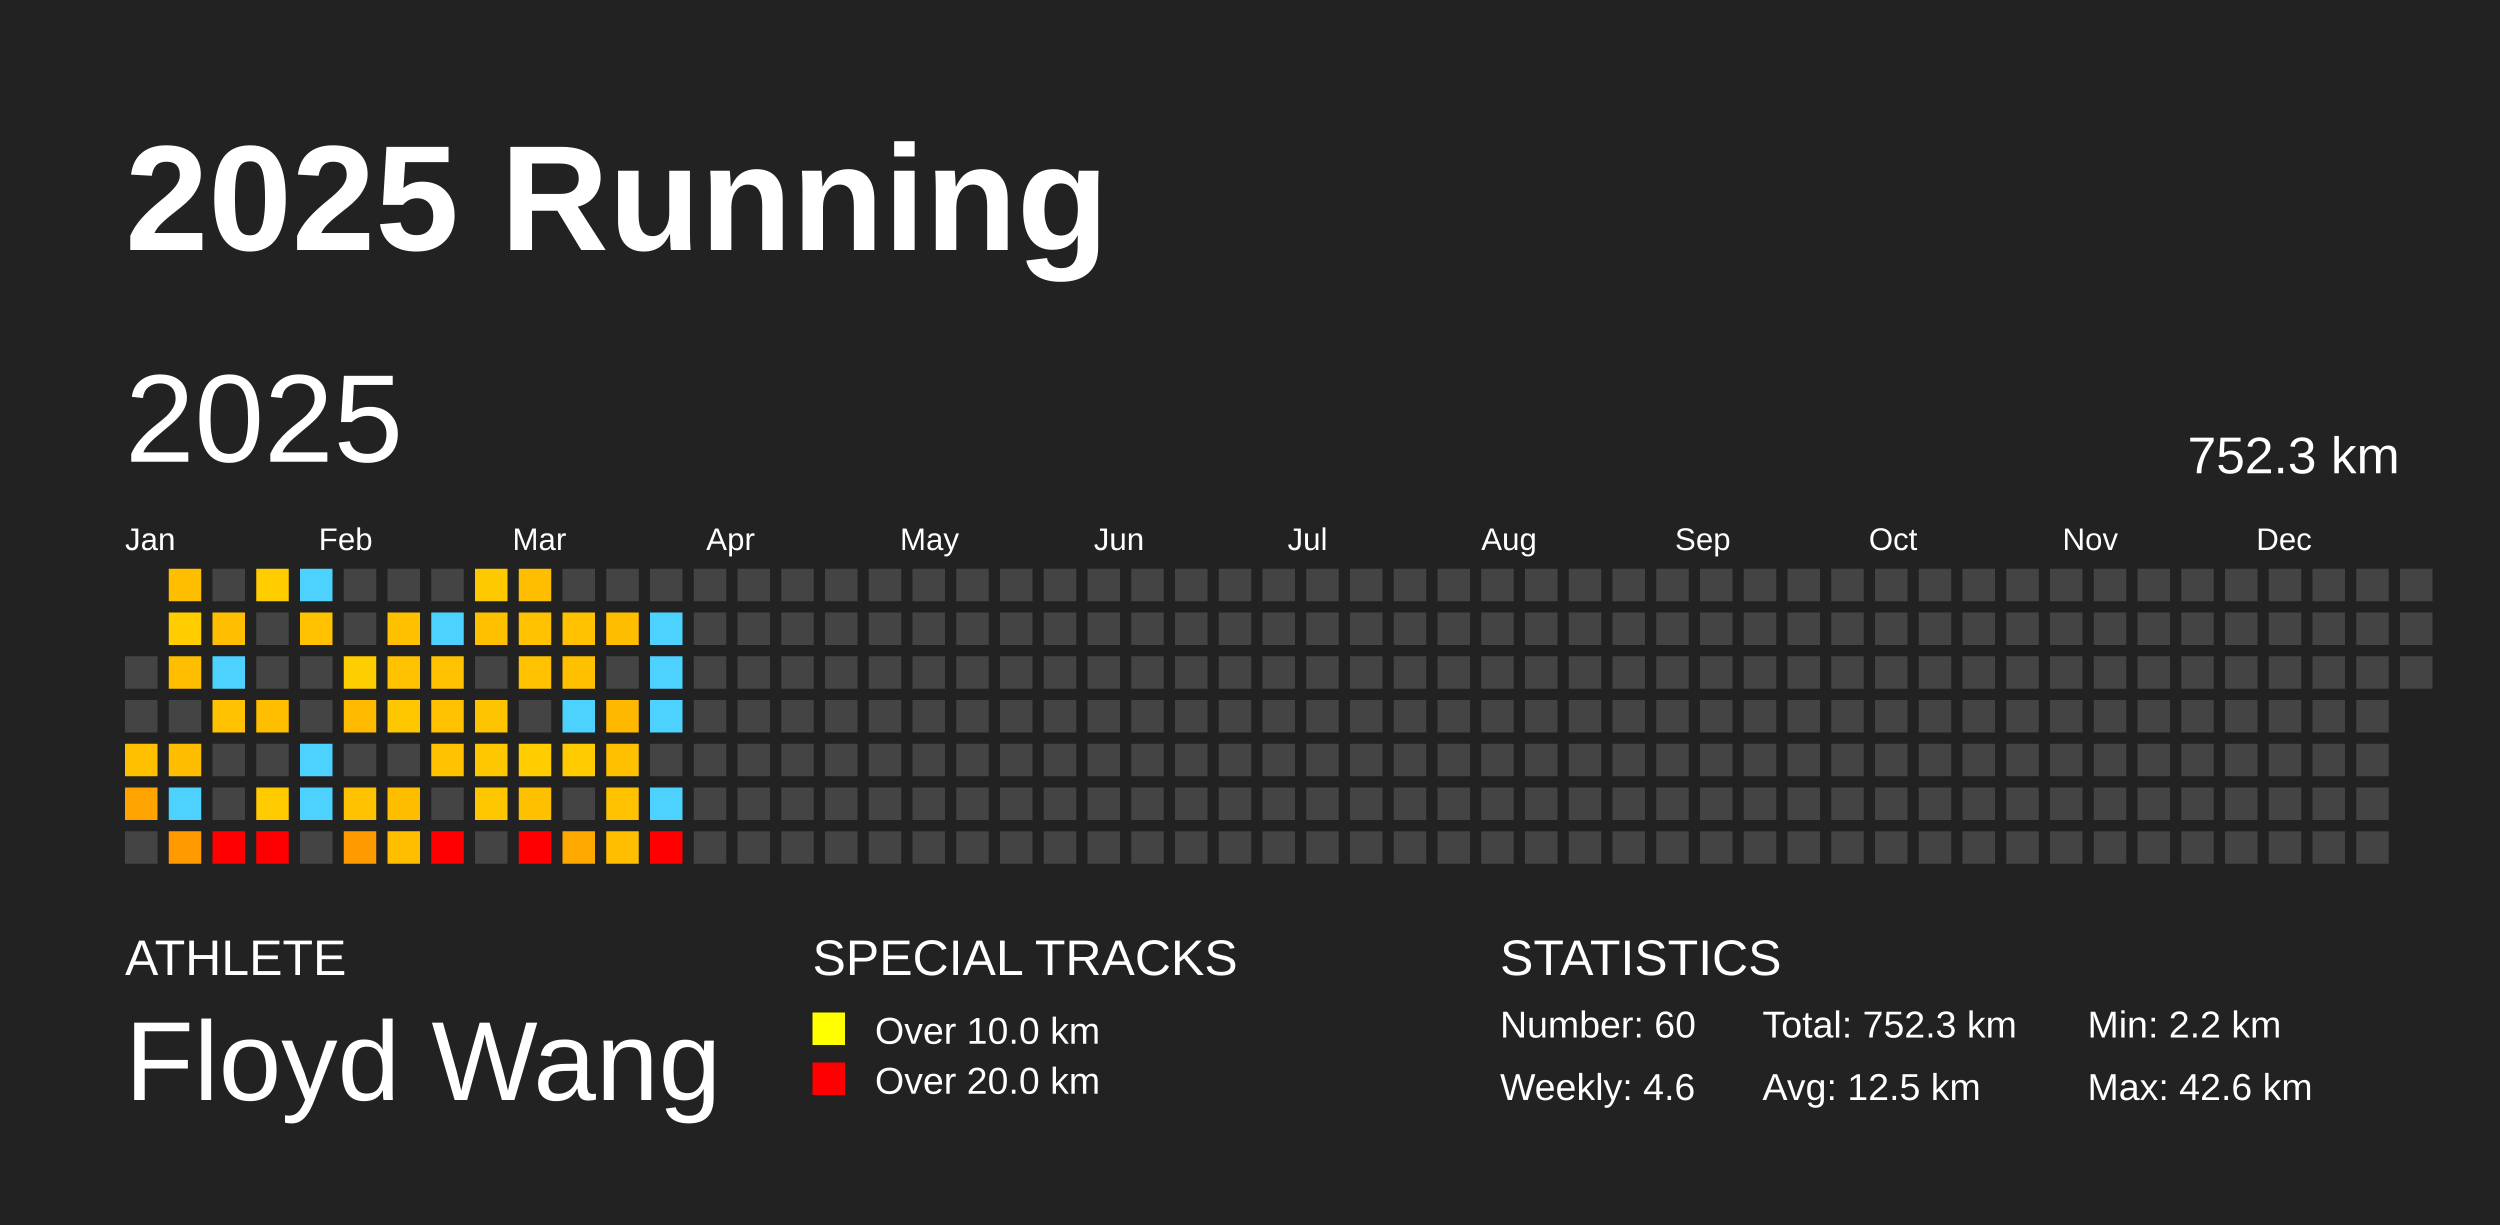
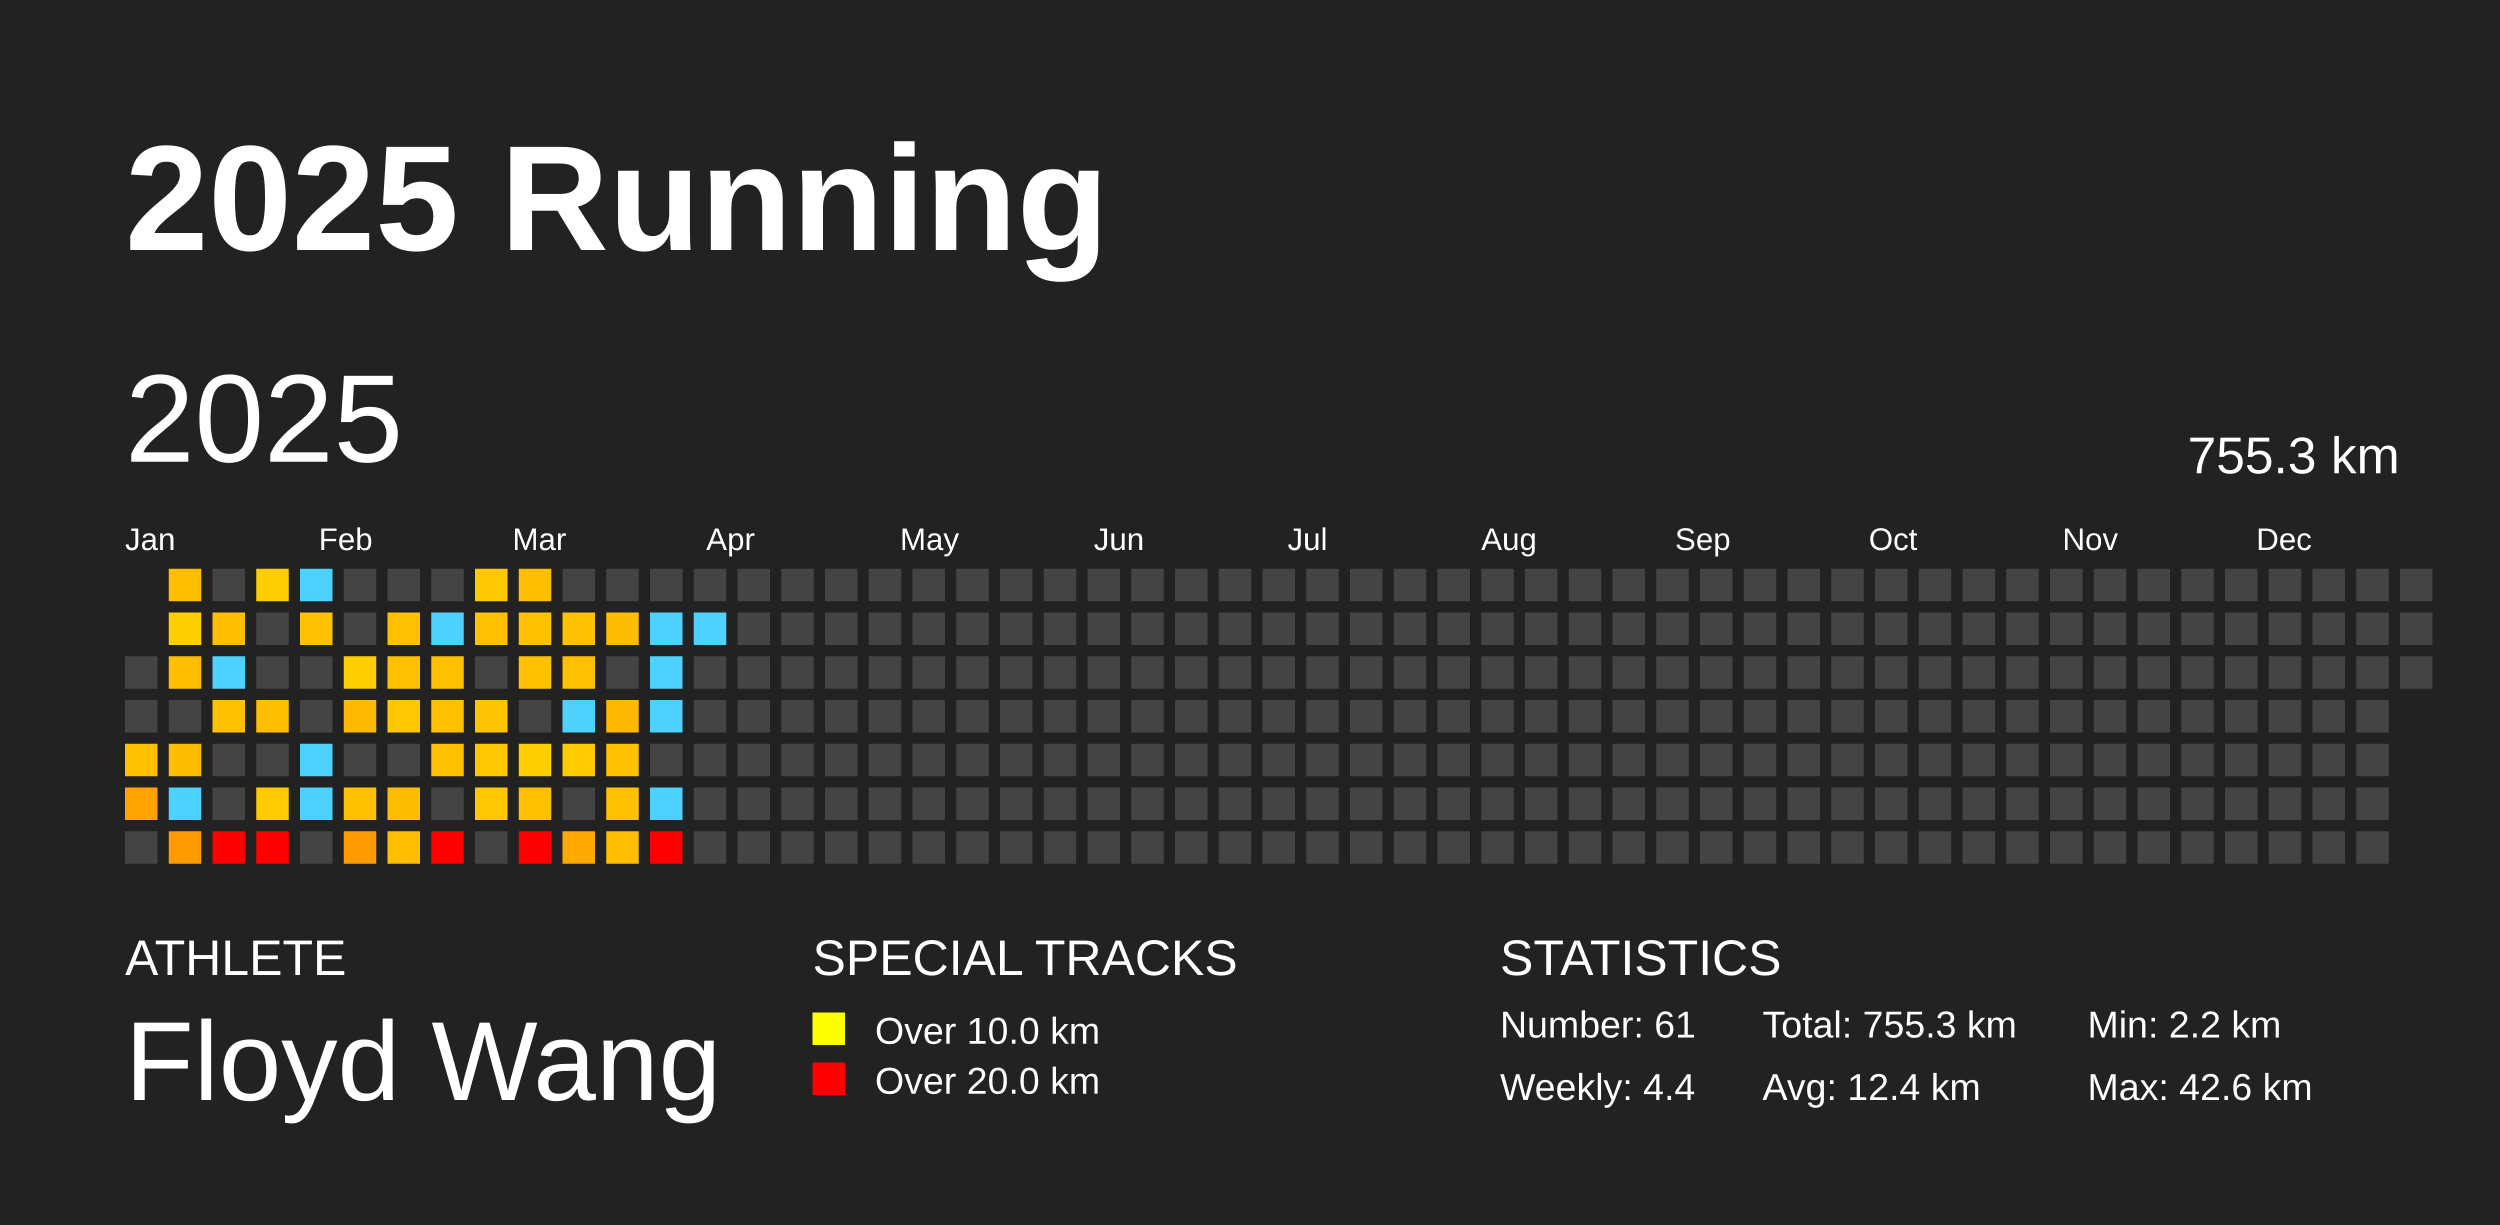
<svg xmlns="http://www.w3.org/2000/svg" baseProfile="full" height="98mm" version="1.1" viewBox="0,0,200,98" width="200mm">
  <defs />
  <rect fill="#222222" height="98" width="200" x="0" y="0" />
  <text fill="#FFFFFF" style="font-size:12px; font-family:Arial; font-weight:bold;" x="10" y="20">2025 Running</text>
  <text fill="#FFFFFF" style="font-size:4px; font-family:Arial" x="10" y="78">ATHLETE</text>
  <text fill="#FFFFFF" style="font-size:9px; font-family:Arial" x="10" y="88">Floyd Wang</text>
  <text fill="#FFFFFF" style="font-size:4px; font-family:Arial" x="65" y="78">SPECIAL TRACKS</text>
  <rect fill="yellow" height="2.6" width="2.6" x="65" y="81" />
  <text fill="#FFFFFF" style="font-size:3px; font-family:Arial" x="70" y="83.5">Over 10.0 km</text>
  <rect fill="red" height="2.6" width="2.6" x="65" y="85" />
  <text fill="#FFFFFF" style="font-size:3px; font-family:Arial" x="70" y="87.5">Over 20.0 km</text>
  <text fill="#FFFFFF" style="font-size:4px; font-family:Arial" x="120" y="78">STATISTICS</text>
-   <text fill="#FFFFFF" style="font-size:3px; font-family:Arial" x="120" y="83">Number: 60</text>
-   <text fill="#FFFFFF" style="font-size:3px; font-family:Arial" x="120" y="88">Weekly: 4.6</text>
-   <text fill="#FFFFFF" style="font-size:3px; font-family:Arial" x="141" y="83">Total: 752.3 km</text>
-   <text fill="#FFFFFF" style="font-size:3px; font-family:Arial" x="141" y="88">Avg: 12.5 km</text>
+   <text fill="#FFFFFF" style="font-size:3px; font-family:Arial" x="120" y="83">Number: 61</text>
+   <text fill="#FFFFFF" style="font-size:3px; font-family:Arial" x="120" y="88">Weekly: 4.4</text>
+   <text fill="#FFFFFF" style="font-size:3px; font-family:Arial" x="141" y="83">Total: 755.3 km</text>
+   <text fill="#FFFFFF" style="font-size:3px; font-family:Arial" x="141" y="88">Avg: 12.4 km</text>
  <text fill="#FFFFFF" style="font-size:3px; font-family:Arial" x="167" y="83">Min: 2.2 km</text>
  <text fill="#FFFFFF" style="font-size:3px; font-family:Arial" x="167" y="88">Max: 42.6 km</text>
  <text dominant-baseline="hanging" fill="#FFFFFF" style="font-size:10.0px; font-family:Arial;" x="10" y="30">2025</text>
-   <text dominant-baseline="hanging" fill="#FFFFFF" style="font-size:4.125px; font-family:Arial;" x="175" y="35">752.3 km</text>
+   <text dominant-baseline="hanging" fill="#FFFFFF" style="font-size:4.125px; font-family:Arial;" x="175" y="35">755.3 km</text>
  <text fill="#FFFFFF" style="font-size:2.5px; font-family:Arial" x="10.0" y="44">Jan</text>
  <text fill="#FFFFFF" style="font-size:2.5px; font-family:Arial" x="25.5" y="44">Feb</text>
  <text fill="#FFFFFF" style="font-size:2.5px; font-family:Arial" x="41.0" y="44">Mar</text>
  <text fill="#FFFFFF" style="font-size:2.5px; font-family:Arial" x="56.5" y="44">Apr</text>
  <text fill="#FFFFFF" style="font-size:2.5px; font-family:Arial" x="72.0" y="44">May</text>
  <text fill="#FFFFFF" style="font-size:2.5px; font-family:Arial" x="87.5" y="44">Jun</text>
  <text fill="#FFFFFF" style="font-size:2.5px; font-family:Arial" x="103.0" y="44">Jul</text>
  <text fill="#FFFFFF" style="font-size:2.5px; font-family:Arial" x="118.5" y="44">Aug</text>
  <text fill="#FFFFFF" style="font-size:2.5px; font-family:Arial" x="134.0" y="44">Sep</text>
  <text fill="#FFFFFF" style="font-size:2.5px; font-family:Arial" x="149.5" y="44">Oct</text>
  <text fill="#FFFFFF" style="font-size:2.5px; font-family:Arial" x="165.0" y="44">Nov</text>
  <text fill="#FFFFFF" style="font-size:2.5px; font-family:Arial" x="180.5" y="44">Dec</text>
  <rect fill="#444444" height="2.6" width="2.6" x="10.0" y="52.5" />
  <rect fill="#444444" height="2.6" width="2.6" x="10.0" y="56.0" />
  <rect fill="#ffc000" height="2.6" width="2.6" x="10.0" y="59.5" />
  <rect fill="#ffa400" height="2.6" width="2.6" x="10.0" y="63.0" />
  <rect fill="#444444" height="2.6" width="2.6" x="10.0" y="66.5" />
  <rect fill="#ffbf00" height="2.6" width="2.6" x="13.5" y="45.5" />
  <rect fill="#ffcd00" height="2.6" width="2.6" x="13.5" y="49.0" />
  <rect fill="#ffbf00" height="2.6" width="2.6" x="13.5" y="52.5" />
  <rect fill="#444444" height="2.6" width="2.6" x="13.5" y="56.0" />
  <rect fill="#ffbd00" height="2.6" width="2.6" x="13.5" y="59.5" />
  <rect fill="#4dd2ff" height="2.6" width="2.6" x="13.5" y="63.0" />
  <rect fill="#ff9b00" height="2.6" width="2.6" x="13.5" y="66.5" />
  <rect fill="#444444" height="2.6" width="2.6" x="17.0" y="45.5" />
  <rect fill="#ffbf00" height="2.6" width="2.6" x="17.0" y="49.0" />
  <rect fill="#4dd2ff" height="2.6" width="2.6" x="17.0" y="52.5" />
  <rect fill="#ffc100" height="2.6" width="2.6" x="17.0" y="56.0" />
  <rect fill="#444444" height="2.6" width="2.6" x="17.0" y="59.5" />
  <rect fill="#444444" height="2.6" width="2.6" x="17.0" y="63.0" />
  <rect fill="red" height="2.6" width="2.6" x="17.0" y="66.5" />
  <rect fill="#ffcd00" height="2.6" width="2.6" x="20.5" y="45.5" />
  <rect fill="#444444" height="2.6" width="2.6" x="20.5" y="49.0" />
  <rect fill="#444444" height="2.6" width="2.6" x="20.5" y="52.5" />
  <rect fill="#ffbe00" height="2.6" width="2.6" x="20.5" y="56.0" />
  <rect fill="#444444" height="2.6" width="2.6" x="20.5" y="59.5" />
  <rect fill="#ffcb00" height="2.6" width="2.6" x="20.5" y="63.0" />
  <rect fill="red" height="2.6" width="2.6" x="20.5" y="66.5" />
  <rect fill="#4dd2ff" height="2.6" width="2.6" x="24.0" y="45.5" />
  <rect fill="#ffc100" height="2.6" width="2.6" x="24.0" y="49.0" />
  <rect fill="#444444" height="2.6" width="2.6" x="24.0" y="52.5" />
  <rect fill="#444444" height="2.6" width="2.6" x="24.0" y="56.0" />
  <rect fill="#4dd2ff" height="2.6" width="2.6" x="24.0" y="59.5" />
  <rect fill="#4dd2ff" height="2.6" width="2.6" x="24.0" y="63.0" />
  <rect fill="#444444" height="2.6" width="2.6" x="24.0" y="66.5" />
  <rect fill="#444444" height="2.6" width="2.6" x="27.5" y="45.5" />
  <rect fill="#444444" height="2.6" width="2.6" x="27.5" y="49.0" />
  <rect fill="#ffce00" height="2.6" width="2.6" x="27.5" y="52.5" />
  <rect fill="#ffba00" height="2.6" width="2.6" x="27.5" y="56.0" />
  <rect fill="#444444" height="2.6" width="2.6" x="27.5" y="59.5" />
  <rect fill="#ffc100" height="2.6" width="2.6" x="27.5" y="63.0" />
  <rect fill="#ff9b00" height="2.6" width="2.6" x="27.5" y="66.5" />
  <rect fill="#444444" height="2.6" width="2.6" x="31.0" y="45.5" />
  <rect fill="#ffc000" height="2.6" width="2.6" x="31.0" y="49.0" />
  <rect fill="#ffc100" height="2.6" width="2.6" x="31.0" y="52.5" />
  <rect fill="#ffc700" height="2.6" width="2.6" x="31.0" y="56.0" />
  <rect fill="#444444" height="2.6" width="2.6" x="31.0" y="59.5" />
  <rect fill="#ffbd00" height="2.6" width="2.6" x="31.0" y="63.0" />
  <rect fill="#ffbf00" height="2.6" width="2.6" x="31.0" y="66.5" />
  <rect fill="#444444" height="2.6" width="2.6" x="34.5" y="45.5" />
  <rect fill="#4dd2ff" height="2.6" width="2.6" x="34.5" y="49.0" />
  <rect fill="#ffc100" height="2.6" width="2.6" x="34.5" y="52.5" />
  <rect fill="#ffc100" height="2.6" width="2.6" x="34.5" y="56.0" />
  <rect fill="#ffc100" height="2.6" width="2.6" x="34.5" y="59.5" />
  <rect fill="#444444" height="2.6" width="2.6" x="34.5" y="63.0" />
  <rect fill="red" height="2.6" width="2.6" x="34.5" y="66.5" />
  <rect fill="#ffc900" height="2.6" width="2.6" x="38.0" y="45.5" />
  <rect fill="#ffc000" height="2.6" width="2.6" x="38.0" y="49.0" />
  <rect fill="#444444" height="2.6" width="2.6" x="38.0" y="52.5" />
  <rect fill="#ffc400" height="2.6" width="2.6" x="38.0" y="56.0" />
  <rect fill="#ffc700" height="2.6" width="2.6" x="38.0" y="59.5" />
  <rect fill="#ffc700" height="2.6" width="2.6" x="38.0" y="63.0" />
  <rect fill="#444444" height="2.6" width="2.6" x="38.0" y="66.5" />
  <rect fill="#ffbe00" height="2.6" width="2.6" x="41.5" y="45.5" />
  <rect fill="#ffc100" height="2.6" width="2.6" x="41.5" y="49.0" />
  <rect fill="#ffc100" height="2.6" width="2.6" x="41.5" y="52.5" />
  <rect fill="#444444" height="2.6" width="2.6" x="41.5" y="56.0" />
  <rect fill="#ffcd00" height="2.6" width="2.6" x="41.5" y="59.5" />
  <rect fill="#ffc000" height="2.6" width="2.6" x="41.5" y="63.0" />
  <rect fill="red" height="2.6" width="2.6" x="41.5" y="66.5" />
  <rect fill="#444444" height="2.6" width="2.6" x="45.0" y="45.5" />
  <rect fill="#ffc100" height="2.6" width="2.6" x="45.0" y="49.0" />
  <rect fill="#ffc000" height="2.6" width="2.6" x="45.0" y="52.5" />
  <rect fill="#4dd2ff" height="2.6" width="2.6" x="45.0" y="56.0" />
  <rect fill="#ffcb00" height="2.6" width="2.6" x="45.0" y="59.5" />
  <rect fill="#444444" height="2.6" width="2.6" x="45.0" y="63.0" />
  <rect fill="#ffa800" height="2.6" width="2.6" x="45.0" y="66.5" />
  <rect fill="#444444" height="2.6" width="2.6" x="48.5" y="45.5" />
  <rect fill="#ffbd00" height="2.6" width="2.6" x="48.5" y="49.0" />
  <rect fill="#444444" height="2.6" width="2.6" x="48.5" y="52.5" />
  <rect fill="#ffb800" height="2.6" width="2.6" x="48.5" y="56.0" />
  <rect fill="#ffc000" height="2.6" width="2.6" x="48.5" y="59.5" />
  <rect fill="#ffc100" height="2.6" width="2.6" x="48.5" y="63.0" />
  <rect fill="#ffbe00" height="2.6" width="2.6" x="48.5" y="66.5" />
  <rect fill="#444444" height="2.6" width="2.6" x="52.0" y="45.5" />
  <rect fill="#4dd2ff" height="2.6" width="2.6" x="52.0" y="49.0" />
  <rect fill="#4dd2ff" height="2.6" width="2.6" x="52.0" y="52.5" />
  <rect fill="#4dd2ff" height="2.6" width="2.6" x="52.0" y="56.0" />
  <rect fill="#444444" height="2.6" width="2.6" x="52.0" y="59.5" />
  <rect fill="#4dd2ff" height="2.6" width="2.6" x="52.0" y="63.0" />
  <rect fill="red" height="2.6" width="2.6" x="52.0" y="66.5" />
  <rect fill="#444444" height="2.6" width="2.6" x="55.5" y="45.5" />
-   <rect fill="#444444" height="2.6" width="2.6" x="55.5" y="49.0" />
+   <rect fill="#4dd2ff" height="2.6" width="2.6" x="55.5" y="49.0" />
  <rect fill="#444444" height="2.6" width="2.6" x="55.5" y="52.5" />
  <rect fill="#444444" height="2.6" width="2.6" x="55.5" y="56.0" />
  <rect fill="#444444" height="2.6" width="2.6" x="55.5" y="59.5" />
  <rect fill="#444444" height="2.6" width="2.6" x="55.5" y="63.0" />
  <rect fill="#444444" height="2.6" width="2.6" x="55.5" y="66.5" />
  <rect fill="#444444" height="2.6" width="2.6" x="59.0" y="45.5" />
  <rect fill="#444444" height="2.6" width="2.6" x="59.0" y="49.0" />
  <rect fill="#444444" height="2.6" width="2.6" x="59.0" y="52.5" />
  <rect fill="#444444" height="2.6" width="2.6" x="59.0" y="56.0" />
  <rect fill="#444444" height="2.6" width="2.6" x="59.0" y="59.5" />
  <rect fill="#444444" height="2.6" width="2.6" x="59.0" y="63.0" />
  <rect fill="#444444" height="2.6" width="2.6" x="59.0" y="66.5" />
  <rect fill="#444444" height="2.6" width="2.6" x="62.5" y="45.5" />
  <rect fill="#444444" height="2.6" width="2.6" x="62.5" y="49.0" />
  <rect fill="#444444" height="2.6" width="2.6" x="62.5" y="52.5" />
  <rect fill="#444444" height="2.6" width="2.6" x="62.5" y="56.0" />
  <rect fill="#444444" height="2.6" width="2.6" x="62.5" y="59.5" />
  <rect fill="#444444" height="2.6" width="2.6" x="62.5" y="63.0" />
  <rect fill="#444444" height="2.6" width="2.6" x="62.5" y="66.5" />
  <rect fill="#444444" height="2.6" width="2.6" x="66.0" y="45.5" />
  <rect fill="#444444" height="2.6" width="2.6" x="66.0" y="49.0" />
  <rect fill="#444444" height="2.6" width="2.6" x="66.0" y="52.5" />
  <rect fill="#444444" height="2.6" width="2.6" x="66.0" y="56.0" />
  <rect fill="#444444" height="2.6" width="2.6" x="66.0" y="59.5" />
  <rect fill="#444444" height="2.6" width="2.6" x="66.0" y="63.0" />
  <rect fill="#444444" height="2.6" width="2.6" x="66.0" y="66.5" />
  <rect fill="#444444" height="2.6" width="2.6" x="69.5" y="45.5" />
  <rect fill="#444444" height="2.6" width="2.6" x="69.5" y="49.0" />
  <rect fill="#444444" height="2.6" width="2.6" x="69.5" y="52.5" />
  <rect fill="#444444" height="2.6" width="2.6" x="69.5" y="56.0" />
  <rect fill="#444444" height="2.6" width="2.6" x="69.5" y="59.5" />
  <rect fill="#444444" height="2.6" width="2.6" x="69.5" y="63.0" />
  <rect fill="#444444" height="2.6" width="2.6" x="69.5" y="66.5" />
  <rect fill="#444444" height="2.6" width="2.6" x="73.0" y="45.5" />
  <rect fill="#444444" height="2.6" width="2.6" x="73.0" y="49.0" />
  <rect fill="#444444" height="2.6" width="2.6" x="73.0" y="52.5" />
  <rect fill="#444444" height="2.6" width="2.6" x="73.0" y="56.0" />
  <rect fill="#444444" height="2.6" width="2.6" x="73.0" y="59.5" />
  <rect fill="#444444" height="2.6" width="2.6" x="73.0" y="63.0" />
  <rect fill="#444444" height="2.6" width="2.6" x="73.0" y="66.5" />
  <rect fill="#444444" height="2.6" width="2.6" x="76.5" y="45.5" />
  <rect fill="#444444" height="2.6" width="2.6" x="76.5" y="49.0" />
  <rect fill="#444444" height="2.6" width="2.6" x="76.5" y="52.5" />
  <rect fill="#444444" height="2.6" width="2.6" x="76.5" y="56.0" />
  <rect fill="#444444" height="2.6" width="2.6" x="76.5" y="59.5" />
  <rect fill="#444444" height="2.6" width="2.6" x="76.5" y="63.0" />
  <rect fill="#444444" height="2.6" width="2.6" x="76.5" y="66.5" />
  <rect fill="#444444" height="2.6" width="2.6" x="80.0" y="45.5" />
  <rect fill="#444444" height="2.6" width="2.6" x="80.0" y="49.0" />
  <rect fill="#444444" height="2.6" width="2.6" x="80.0" y="52.5" />
  <rect fill="#444444" height="2.6" width="2.6" x="80.0" y="56.0" />
  <rect fill="#444444" height="2.6" width="2.6" x="80.0" y="59.5" />
  <rect fill="#444444" height="2.6" width="2.6" x="80.0" y="63.0" />
  <rect fill="#444444" height="2.6" width="2.6" x="80.0" y="66.5" />
  <rect fill="#444444" height="2.6" width="2.6" x="83.5" y="45.5" />
  <rect fill="#444444" height="2.6" width="2.6" x="83.5" y="49.0" />
  <rect fill="#444444" height="2.6" width="2.6" x="83.5" y="52.5" />
  <rect fill="#444444" height="2.6" width="2.6" x="83.5" y="56.0" />
  <rect fill="#444444" height="2.6" width="2.6" x="83.5" y="59.5" />
  <rect fill="#444444" height="2.6" width="2.6" x="83.5" y="63.0" />
  <rect fill="#444444" height="2.6" width="2.6" x="83.5" y="66.5" />
  <rect fill="#444444" height="2.6" width="2.6" x="87.0" y="45.5" />
  <rect fill="#444444" height="2.6" width="2.6" x="87.0" y="49.0" />
  <rect fill="#444444" height="2.6" width="2.6" x="87.0" y="52.5" />
  <rect fill="#444444" height="2.6" width="2.6" x="87.0" y="56.0" />
  <rect fill="#444444" height="2.6" width="2.6" x="87.0" y="59.5" />
  <rect fill="#444444" height="2.6" width="2.6" x="87.0" y="63.0" />
  <rect fill="#444444" height="2.6" width="2.6" x="87.0" y="66.5" />
  <rect fill="#444444" height="2.6" width="2.6" x="90.5" y="45.5" />
  <rect fill="#444444" height="2.6" width="2.6" x="90.5" y="49.0" />
  <rect fill="#444444" height="2.6" width="2.6" x="90.5" y="52.5" />
  <rect fill="#444444" height="2.6" width="2.6" x="90.5" y="56.0" />
  <rect fill="#444444" height="2.6" width="2.6" x="90.5" y="59.5" />
  <rect fill="#444444" height="2.6" width="2.6" x="90.5" y="63.0" />
  <rect fill="#444444" height="2.6" width="2.6" x="90.5" y="66.5" />
  <rect fill="#444444" height="2.6" width="2.6" x="94.0" y="45.5" />
  <rect fill="#444444" height="2.6" width="2.6" x="94.0" y="49.0" />
  <rect fill="#444444" height="2.6" width="2.6" x="94.0" y="52.5" />
  <rect fill="#444444" height="2.6" width="2.6" x="94.0" y="56.0" />
  <rect fill="#444444" height="2.6" width="2.6" x="94.0" y="59.5" />
  <rect fill="#444444" height="2.6" width="2.6" x="94.0" y="63.0" />
  <rect fill="#444444" height="2.6" width="2.6" x="94.0" y="66.5" />
  <rect fill="#444444" height="2.6" width="2.6" x="97.5" y="45.5" />
  <rect fill="#444444" height="2.6" width="2.6" x="97.5" y="49.0" />
  <rect fill="#444444" height="2.6" width="2.6" x="97.5" y="52.5" />
  <rect fill="#444444" height="2.6" width="2.6" x="97.5" y="56.0" />
  <rect fill="#444444" height="2.6" width="2.6" x="97.5" y="59.5" />
  <rect fill="#444444" height="2.6" width="2.6" x="97.5" y="63.0" />
  <rect fill="#444444" height="2.6" width="2.6" x="97.5" y="66.5" />
  <rect fill="#444444" height="2.6" width="2.6" x="101.0" y="45.5" />
  <rect fill="#444444" height="2.6" width="2.6" x="101.0" y="49.0" />
  <rect fill="#444444" height="2.6" width="2.6" x="101.0" y="52.5" />
  <rect fill="#444444" height="2.6" width="2.6" x="101.0" y="56.0" />
  <rect fill="#444444" height="2.6" width="2.6" x="101.0" y="59.5" />
  <rect fill="#444444" height="2.6" width="2.6" x="101.0" y="63.0" />
  <rect fill="#444444" height="2.6" width="2.6" x="101.0" y="66.5" />
  <rect fill="#444444" height="2.6" width="2.6" x="104.5" y="45.5" />
  <rect fill="#444444" height="2.6" width="2.6" x="104.5" y="49.0" />
  <rect fill="#444444" height="2.6" width="2.6" x="104.5" y="52.5" />
  <rect fill="#444444" height="2.6" width="2.6" x="104.5" y="56.0" />
  <rect fill="#444444" height="2.6" width="2.6" x="104.5" y="59.5" />
  <rect fill="#444444" height="2.6" width="2.6" x="104.5" y="63.0" />
  <rect fill="#444444" height="2.6" width="2.6" x="104.5" y="66.5" />
  <rect fill="#444444" height="2.6" width="2.6" x="108.0" y="45.5" />
  <rect fill="#444444" height="2.6" width="2.6" x="108.0" y="49.0" />
  <rect fill="#444444" height="2.6" width="2.6" x="108.0" y="52.5" />
  <rect fill="#444444" height="2.6" width="2.6" x="108.0" y="56.0" />
  <rect fill="#444444" height="2.6" width="2.6" x="108.0" y="59.5" />
  <rect fill="#444444" height="2.6" width="2.6" x="108.0" y="63.0" />
  <rect fill="#444444" height="2.6" width="2.6" x="108.0" y="66.5" />
  <rect fill="#444444" height="2.6" width="2.6" x="111.5" y="45.5" />
  <rect fill="#444444" height="2.6" width="2.6" x="111.5" y="49.0" />
  <rect fill="#444444" height="2.6" width="2.6" x="111.5" y="52.5" />
  <rect fill="#444444" height="2.6" width="2.6" x="111.5" y="56.0" />
  <rect fill="#444444" height="2.6" width="2.6" x="111.5" y="59.5" />
  <rect fill="#444444" height="2.6" width="2.6" x="111.5" y="63.0" />
  <rect fill="#444444" height="2.6" width="2.6" x="111.5" y="66.5" />
  <rect fill="#444444" height="2.6" width="2.6" x="115.0" y="45.5" />
  <rect fill="#444444" height="2.6" width="2.6" x="115.0" y="49.0" />
  <rect fill="#444444" height="2.6" width="2.6" x="115.0" y="52.5" />
  <rect fill="#444444" height="2.6" width="2.6" x="115.0" y="56.0" />
  <rect fill="#444444" height="2.6" width="2.6" x="115.0" y="59.5" />
  <rect fill="#444444" height="2.6" width="2.6" x="115.0" y="63.0" />
  <rect fill="#444444" height="2.6" width="2.6" x="115.0" y="66.5" />
  <rect fill="#444444" height="2.6" width="2.6" x="118.5" y="45.5" />
  <rect fill="#444444" height="2.6" width="2.6" x="118.5" y="49.0" />
  <rect fill="#444444" height="2.6" width="2.6" x="118.5" y="52.5" />
  <rect fill="#444444" height="2.6" width="2.6" x="118.5" y="56.0" />
  <rect fill="#444444" height="2.6" width="2.6" x="118.5" y="59.5" />
  <rect fill="#444444" height="2.6" width="2.6" x="118.5" y="63.0" />
  <rect fill="#444444" height="2.6" width="2.6" x="118.5" y="66.5" />
  <rect fill="#444444" height="2.6" width="2.6" x="122.0" y="45.5" />
  <rect fill="#444444" height="2.6" width="2.6" x="122.0" y="49.0" />
  <rect fill="#444444" height="2.6" width="2.6" x="122.0" y="52.5" />
  <rect fill="#444444" height="2.6" width="2.6" x="122.0" y="56.0" />
  <rect fill="#444444" height="2.6" width="2.6" x="122.0" y="59.5" />
  <rect fill="#444444" height="2.6" width="2.6" x="122.0" y="63.0" />
  <rect fill="#444444" height="2.6" width="2.6" x="122.0" y="66.5" />
  <rect fill="#444444" height="2.6" width="2.6" x="125.5" y="45.5" />
  <rect fill="#444444" height="2.6" width="2.6" x="125.5" y="49.0" />
  <rect fill="#444444" height="2.6" width="2.6" x="125.5" y="52.5" />
  <rect fill="#444444" height="2.6" width="2.6" x="125.5" y="56.0" />
  <rect fill="#444444" height="2.6" width="2.6" x="125.5" y="59.5" />
  <rect fill="#444444" height="2.6" width="2.6" x="125.5" y="63.0" />
  <rect fill="#444444" height="2.6" width="2.6" x="125.5" y="66.5" />
  <rect fill="#444444" height="2.6" width="2.6" x="129.0" y="45.5" />
  <rect fill="#444444" height="2.6" width="2.6" x="129.0" y="49.0" />
  <rect fill="#444444" height="2.6" width="2.6" x="129.0" y="52.5" />
  <rect fill="#444444" height="2.6" width="2.6" x="129.0" y="56.0" />
  <rect fill="#444444" height="2.6" width="2.6" x="129.0" y="59.5" />
  <rect fill="#444444" height="2.6" width="2.6" x="129.0" y="63.0" />
  <rect fill="#444444" height="2.6" width="2.6" x="129.0" y="66.5" />
  <rect fill="#444444" height="2.6" width="2.6" x="132.5" y="45.5" />
  <rect fill="#444444" height="2.6" width="2.6" x="132.5" y="49.0" />
  <rect fill="#444444" height="2.6" width="2.6" x="132.5" y="52.5" />
  <rect fill="#444444" height="2.6" width="2.6" x="132.5" y="56.0" />
  <rect fill="#444444" height="2.6" width="2.6" x="132.5" y="59.5" />
  <rect fill="#444444" height="2.6" width="2.6" x="132.5" y="63.0" />
  <rect fill="#444444" height="2.6" width="2.6" x="132.5" y="66.5" />
  <rect fill="#444444" height="2.6" width="2.6" x="136.0" y="45.5" />
  <rect fill="#444444" height="2.6" width="2.6" x="136.0" y="49.0" />
  <rect fill="#444444" height="2.6" width="2.6" x="136.0" y="52.5" />
  <rect fill="#444444" height="2.6" width="2.6" x="136.0" y="56.0" />
  <rect fill="#444444" height="2.6" width="2.6" x="136.0" y="59.5" />
  <rect fill="#444444" height="2.6" width="2.6" x="136.0" y="63.0" />
  <rect fill="#444444" height="2.6" width="2.6" x="136.0" y="66.5" />
  <rect fill="#444444" height="2.6" width="2.6" x="139.5" y="45.5" />
  <rect fill="#444444" height="2.6" width="2.6" x="139.5" y="49.0" />
  <rect fill="#444444" height="2.6" width="2.6" x="139.5" y="52.5" />
  <rect fill="#444444" height="2.6" width="2.6" x="139.5" y="56.0" />
  <rect fill="#444444" height="2.6" width="2.6" x="139.5" y="59.5" />
  <rect fill="#444444" height="2.6" width="2.6" x="139.5" y="63.0" />
  <rect fill="#444444" height="2.6" width="2.6" x="139.5" y="66.5" />
  <rect fill="#444444" height="2.6" width="2.6" x="143.0" y="45.5" />
  <rect fill="#444444" height="2.6" width="2.6" x="143.0" y="49.0" />
  <rect fill="#444444" height="2.6" width="2.6" x="143.0" y="52.5" />
  <rect fill="#444444" height="2.6" width="2.6" x="143.0" y="56.0" />
  <rect fill="#444444" height="2.6" width="2.6" x="143.0" y="59.5" />
  <rect fill="#444444" height="2.6" width="2.6" x="143.0" y="63.0" />
  <rect fill="#444444" height="2.6" width="2.6" x="143.0" y="66.5" />
  <rect fill="#444444" height="2.6" width="2.6" x="146.5" y="45.5" />
  <rect fill="#444444" height="2.6" width="2.6" x="146.5" y="49.0" />
  <rect fill="#444444" height="2.6" width="2.6" x="146.5" y="52.5" />
  <rect fill="#444444" height="2.6" width="2.6" x="146.5" y="56.0" />
  <rect fill="#444444" height="2.6" width="2.6" x="146.5" y="59.5" />
  <rect fill="#444444" height="2.6" width="2.6" x="146.5" y="63.0" />
  <rect fill="#444444" height="2.6" width="2.6" x="146.5" y="66.5" />
  <rect fill="#444444" height="2.6" width="2.6" x="150.0" y="45.5" />
  <rect fill="#444444" height="2.6" width="2.6" x="150.0" y="49.0" />
  <rect fill="#444444" height="2.6" width="2.6" x="150.0" y="52.5" />
  <rect fill="#444444" height="2.6" width="2.6" x="150.0" y="56.0" />
  <rect fill="#444444" height="2.6" width="2.6" x="150.0" y="59.5" />
  <rect fill="#444444" height="2.6" width="2.6" x="150.0" y="63.0" />
  <rect fill="#444444" height="2.6" width="2.6" x="150.0" y="66.5" />
  <rect fill="#444444" height="2.6" width="2.6" x="153.5" y="45.5" />
  <rect fill="#444444" height="2.6" width="2.6" x="153.5" y="49.0" />
  <rect fill="#444444" height="2.6" width="2.6" x="153.5" y="52.5" />
  <rect fill="#444444" height="2.6" width="2.6" x="153.5" y="56.0" />
  <rect fill="#444444" height="2.6" width="2.6" x="153.5" y="59.5" />
  <rect fill="#444444" height="2.6" width="2.6" x="153.5" y="63.0" />
  <rect fill="#444444" height="2.6" width="2.6" x="153.5" y="66.5" />
  <rect fill="#444444" height="2.6" width="2.6" x="157.0" y="45.5" />
  <rect fill="#444444" height="2.6" width="2.6" x="157.0" y="49.0" />
  <rect fill="#444444" height="2.6" width="2.6" x="157.0" y="52.5" />
  <rect fill="#444444" height="2.6" width="2.6" x="157.0" y="56.0" />
  <rect fill="#444444" height="2.6" width="2.6" x="157.0" y="59.5" />
  <rect fill="#444444" height="2.6" width="2.6" x="157.0" y="63.0" />
  <rect fill="#444444" height="2.6" width="2.6" x="157.0" y="66.5" />
  <rect fill="#444444" height="2.6" width="2.6" x="160.5" y="45.5" />
  <rect fill="#444444" height="2.6" width="2.6" x="160.5" y="49.0" />
  <rect fill="#444444" height="2.6" width="2.6" x="160.5" y="52.5" />
  <rect fill="#444444" height="2.6" width="2.6" x="160.5" y="56.0" />
  <rect fill="#444444" height="2.6" width="2.6" x="160.5" y="59.5" />
  <rect fill="#444444" height="2.6" width="2.6" x="160.5" y="63.0" />
  <rect fill="#444444" height="2.6" width="2.6" x="160.5" y="66.5" />
  <rect fill="#444444" height="2.6" width="2.6" x="164.0" y="45.5" />
  <rect fill="#444444" height="2.6" width="2.6" x="164.0" y="49.0" />
  <rect fill="#444444" height="2.6" width="2.6" x="164.0" y="52.5" />
  <rect fill="#444444" height="2.6" width="2.6" x="164.0" y="56.0" />
  <rect fill="#444444" height="2.6" width="2.6" x="164.0" y="59.5" />
  <rect fill="#444444" height="2.6" width="2.6" x="164.0" y="63.0" />
  <rect fill="#444444" height="2.6" width="2.6" x="164.0" y="66.5" />
  <rect fill="#444444" height="2.6" width="2.6" x="167.5" y="45.5" />
  <rect fill="#444444" height="2.6" width="2.6" x="167.5" y="49.0" />
  <rect fill="#444444" height="2.6" width="2.6" x="167.5" y="52.5" />
  <rect fill="#444444" height="2.6" width="2.6" x="167.5" y="56.0" />
  <rect fill="#444444" height="2.6" width="2.6" x="167.5" y="59.5" />
  <rect fill="#444444" height="2.6" width="2.6" x="167.5" y="63.0" />
  <rect fill="#444444" height="2.6" width="2.6" x="167.5" y="66.5" />
  <rect fill="#444444" height="2.6" width="2.6" x="171.0" y="45.5" />
  <rect fill="#444444" height="2.6" width="2.6" x="171.0" y="49.0" />
  <rect fill="#444444" height="2.6" width="2.6" x="171.0" y="52.5" />
  <rect fill="#444444" height="2.6" width="2.6" x="171.0" y="56.0" />
  <rect fill="#444444" height="2.6" width="2.6" x="171.0" y="59.5" />
  <rect fill="#444444" height="2.6" width="2.6" x="171.0" y="63.0" />
  <rect fill="#444444" height="2.6" width="2.6" x="171.0" y="66.5" />
  <rect fill="#444444" height="2.6" width="2.6" x="174.5" y="45.5" />
  <rect fill="#444444" height="2.6" width="2.6" x="174.5" y="49.0" />
  <rect fill="#444444" height="2.6" width="2.6" x="174.5" y="52.5" />
  <rect fill="#444444" height="2.6" width="2.6" x="174.5" y="56.0" />
  <rect fill="#444444" height="2.6" width="2.6" x="174.5" y="59.5" />
  <rect fill="#444444" height="2.6" width="2.6" x="174.5" y="63.0" />
  <rect fill="#444444" height="2.6" width="2.6" x="174.5" y="66.5" />
  <rect fill="#444444" height="2.6" width="2.6" x="178.0" y="45.5" />
  <rect fill="#444444" height="2.6" width="2.6" x="178.0" y="49.0" />
  <rect fill="#444444" height="2.6" width="2.6" x="178.0" y="52.5" />
  <rect fill="#444444" height="2.6" width="2.6" x="178.0" y="56.0" />
  <rect fill="#444444" height="2.6" width="2.6" x="178.0" y="59.5" />
  <rect fill="#444444" height="2.6" width="2.6" x="178.0" y="63.0" />
  <rect fill="#444444" height="2.6" width="2.6" x="178.0" y="66.5" />
  <rect fill="#444444" height="2.6" width="2.6" x="181.5" y="45.5" />
  <rect fill="#444444" height="2.6" width="2.6" x="181.5" y="49.0" />
  <rect fill="#444444" height="2.6" width="2.6" x="181.5" y="52.5" />
  <rect fill="#444444" height="2.6" width="2.6" x="181.5" y="56.0" />
  <rect fill="#444444" height="2.6" width="2.6" x="181.5" y="59.5" />
  <rect fill="#444444" height="2.6" width="2.6" x="181.5" y="63.0" />
  <rect fill="#444444" height="2.6" width="2.6" x="181.5" y="66.5" />
  <rect fill="#444444" height="2.6" width="2.6" x="185.0" y="45.5" />
  <rect fill="#444444" height="2.6" width="2.6" x="185.0" y="49.0" />
  <rect fill="#444444" height="2.6" width="2.6" x="185.0" y="52.5" />
  <rect fill="#444444" height="2.6" width="2.6" x="185.0" y="56.0" />
  <rect fill="#444444" height="2.6" width="2.6" x="185.0" y="59.5" />
  <rect fill="#444444" height="2.6" width="2.6" x="185.0" y="63.0" />
  <rect fill="#444444" height="2.6" width="2.6" x="185.0" y="66.5" />
  <rect fill="#444444" height="2.6" width="2.6" x="188.5" y="45.5" />
  <rect fill="#444444" height="2.6" width="2.6" x="188.5" y="49.0" />
  <rect fill="#444444" height="2.6" width="2.6" x="188.5" y="52.5" />
  <rect fill="#444444" height="2.6" width="2.6" x="188.5" y="56.0" />
  <rect fill="#444444" height="2.6" width="2.6" x="188.5" y="59.5" />
  <rect fill="#444444" height="2.6" width="2.6" x="188.5" y="63.0" />
  <rect fill="#444444" height="2.6" width="2.6" x="188.5" y="66.5" />
  <rect fill="#444444" height="2.6" width="2.6" x="192.0" y="45.5" />
  <rect fill="#444444" height="2.6" width="2.6" x="192.0" y="49.0" />
  <rect fill="#444444" height="2.6" width="2.6" x="192.0" y="52.5" />
</svg>
